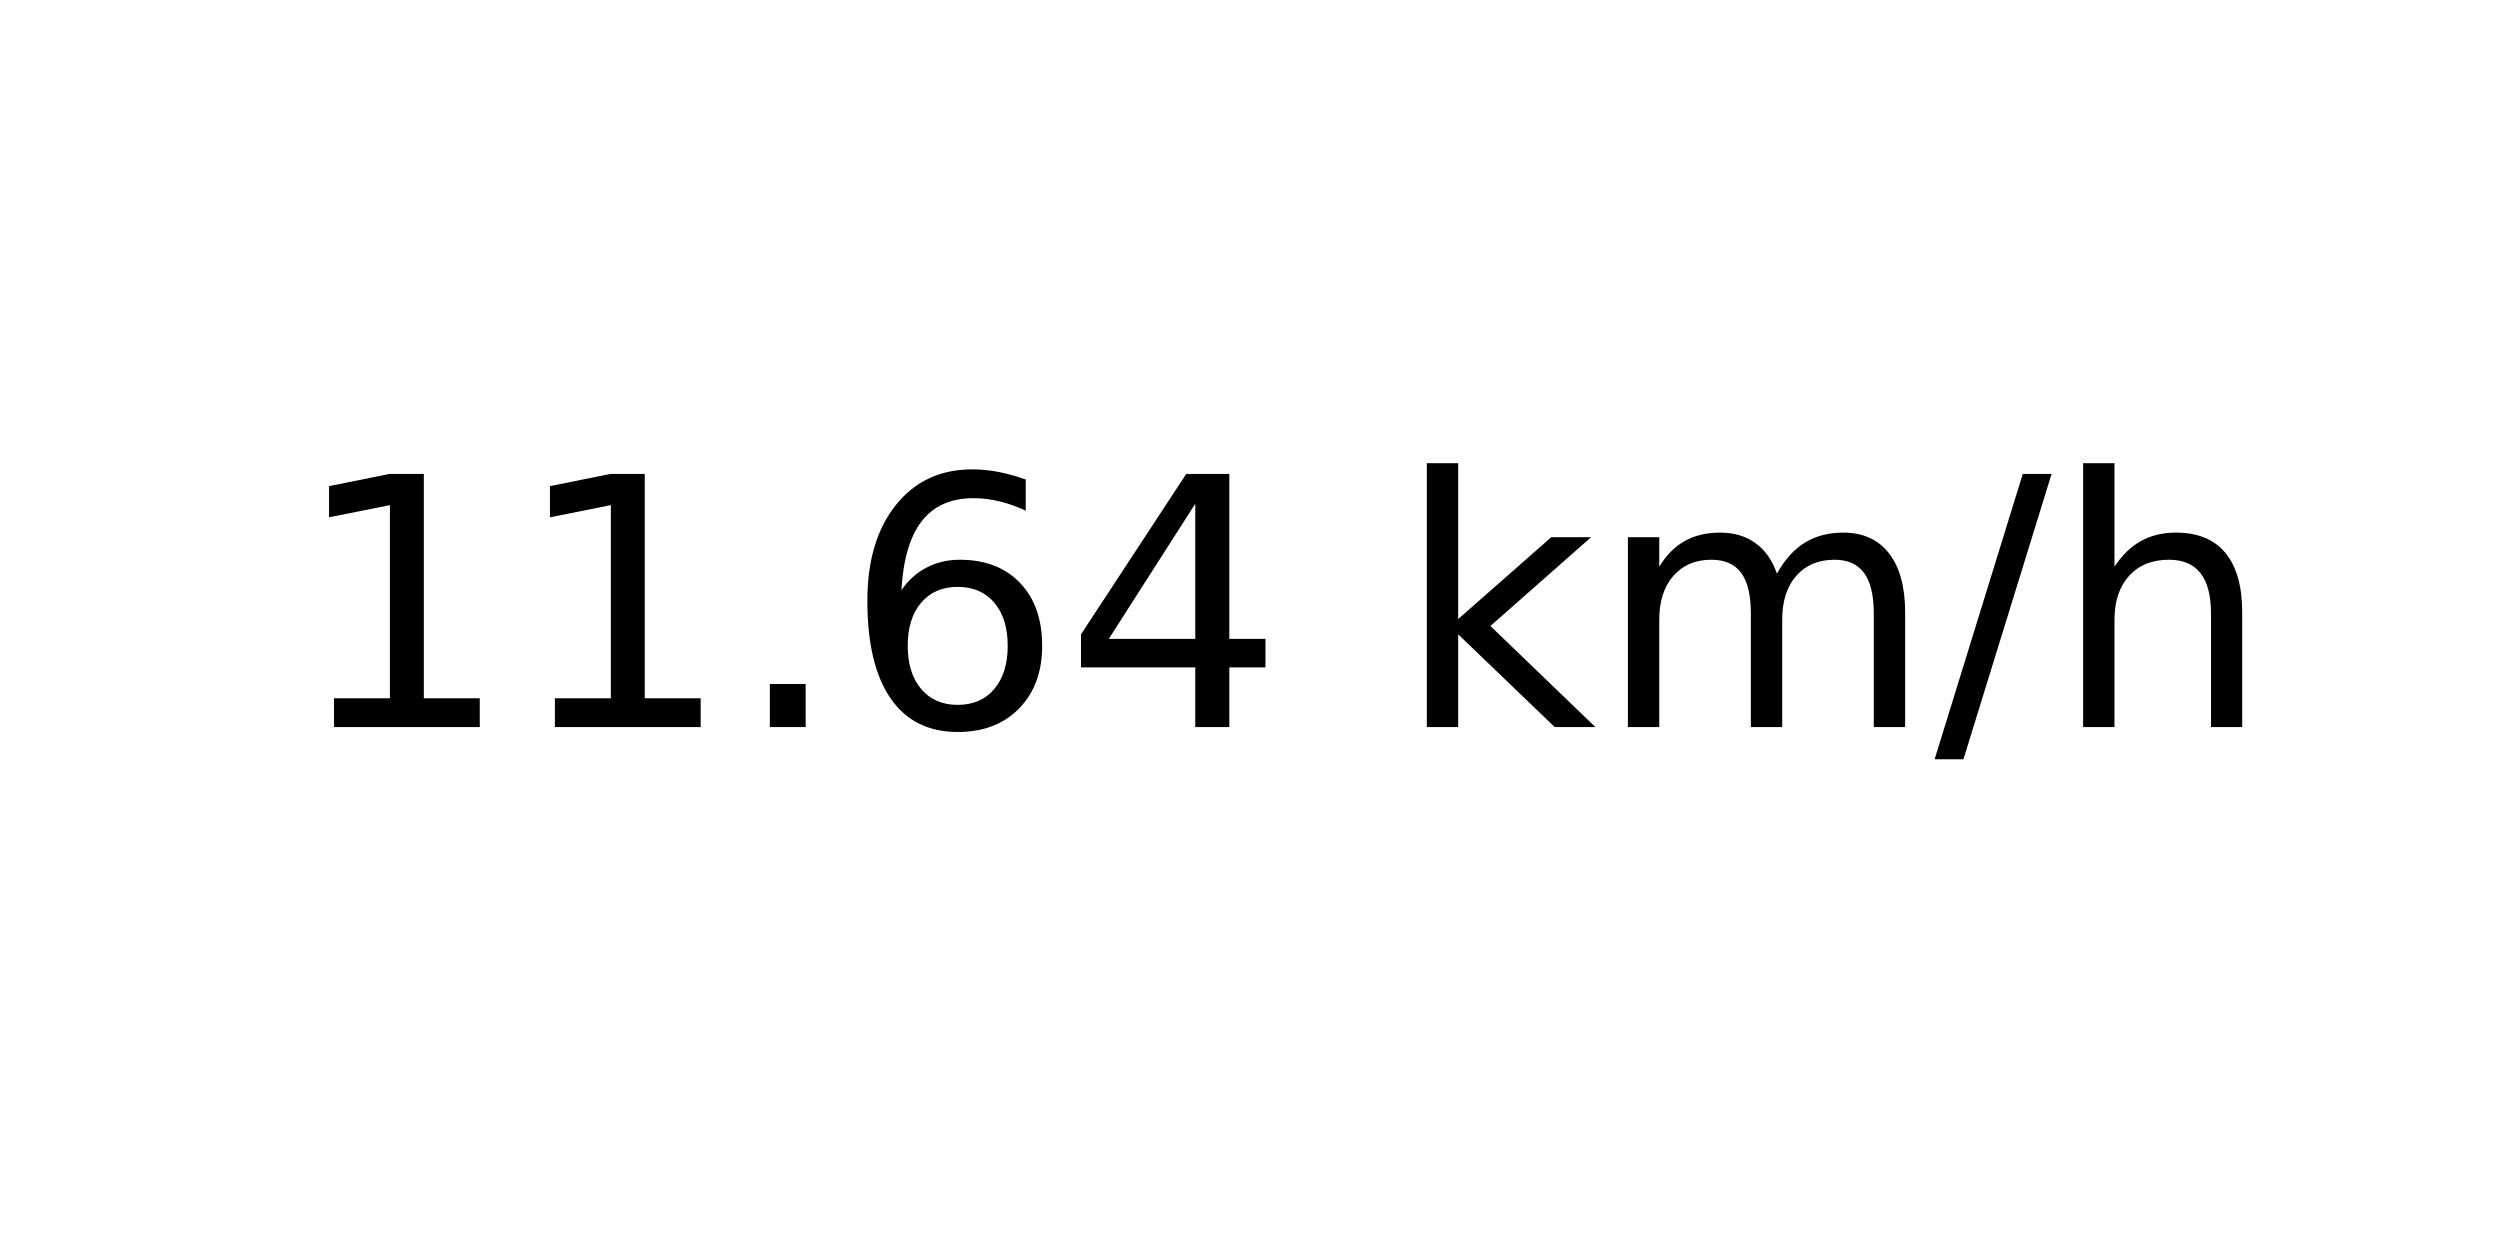
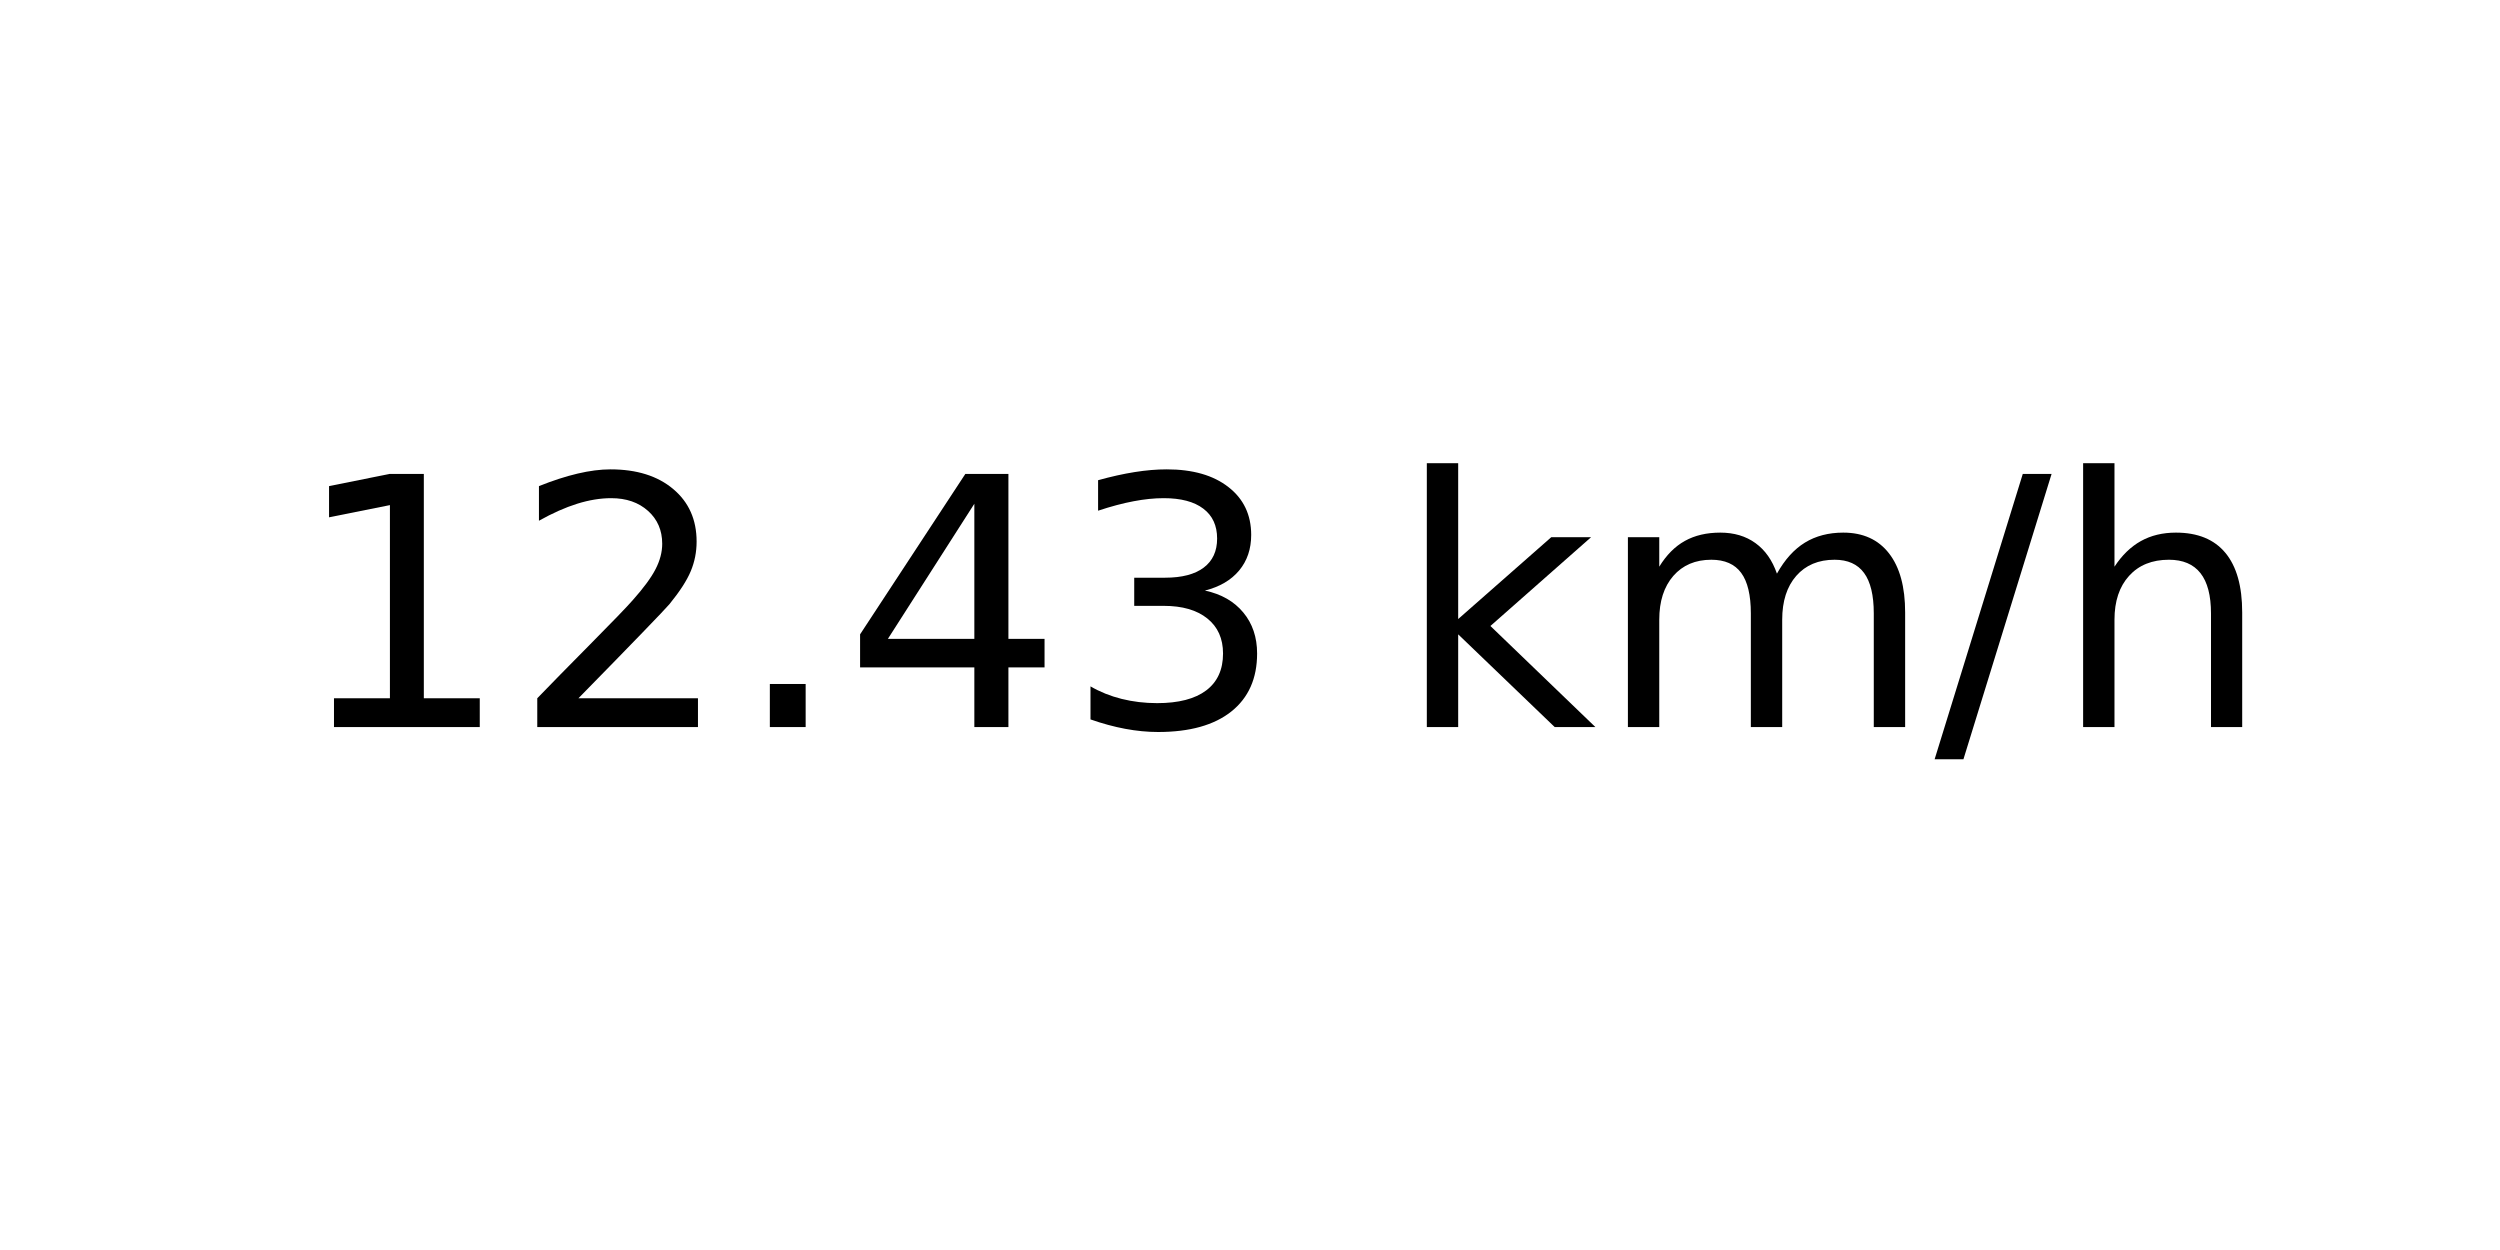
<svg xmlns="http://www.w3.org/2000/svg" xmlns:xlink="http://www.w3.org/1999/xlink" width="72pt" height="36pt" viewBox="0 0 72 36" version="1.1">
  <defs>
    <style type="text/css">*{stroke-linejoin: round; stroke-linecap: butt}</style>
  </defs>
  <g id="figure_1">
    <g id="axes_1">
      <g id="text_1">
        <g transform="translate(8.378125 20.93937) scale(0.1 -0.1)">
          <defs>
            <path id="DejaVuSans-31" d="M 794 531  L 1825 531  L 1825 4091  L 703 3866  L 703 4441  L 1819 4666  L 2450 4666  L 2450 531  L 3481 531  L 3481 0  L 794 0  L 794 531  z " transform="scale(0.015625)" />
+             <path id="DejaVuSans-32" d="M 1228 531  L 3431 531  L 3431 0  L 469 0  L 469 531  Q 828 903 1448 1529  Q 2069 2156 2228 2338  Q 2531 2678 2651 2914  Q 2772 3150 2772 3378  Q 2772 3750 2511 3984  Q 2250 4219 1831 4219  Q 1534 4219 1204 4116  Q 875 4013 500 3803  L 500 4441  Q 881 4594 1212 4672  Q 1544 4750 1819 4750  Q 2544 4750 2975 4387  Q 3406 4025 3406 3419  Q 3406 3131 3298 2873  Q 3191 2616 2906 2266  Q 2828 2175 2409 1742  Q 1991 1309 1228 531  z " transform="scale(0.015625)" />
            <path id="DejaVuSans-2e" d="M 684 794  L 1344 794  L 1344 0  L 684 0  L 684 794  z " transform="scale(0.015625)" />
-             <path id="DejaVuSans-36" d="M 2113 2584  Q 1688 2584 1439 2293  Q 1191 2003 1191 1497  Q 1191 994 1439 701  Q 1688 409 2113 409  Q 2538 409 2786 701  Q 3034 994 3034 1497  Q 3034 2003 2786 2293  Q 2538 2584 2113 2584  z M 3366 4563  L 3366 3988  Q 3128 4100 2886 4159  Q 2644 4219 2406 4219  Q 1781 4219 1451 3797  Q 1122 3375 1075 2522  Q 1259 2794 1537 2939  Q 1816 3084 2150 3084  Q 2853 3084 3261 2657  Q 3669 2231 3669 1497  Q 3669 778 3244 343  Q 2819 -91 2113 -91  Q 1303 -91 875 529  Q 447 1150 447 2328  Q 447 3434 972 4092  Q 1497 4750 2381 4750  Q 2619 4750 2861 4703  Q 3103 4656 3366 4563  z " transform="scale(0.015625)" />
            <path id="DejaVuSans-34" d="M 2419 4116  L 825 1625  L 2419 1625  L 2419 4116  z M 2253 4666  L 3047 4666  L 3047 1625  L 3713 1625  L 3713 1100  L 3047 1100  L 3047 0  L 2419 0  L 2419 1100  L 313 1100  L 313 1709  L 2253 4666  z " transform="scale(0.015625)" />
+             <path id="DejaVuSans-33" d="M 2597 2516  Q 3050 2419 3304 2112  Q 3559 1806 3559 1356  Q 3559 666 3084 287  Q 2609 -91 1734 -91  Q 1441 -91 1130 -33  Q 819 25 488 141  L 488 750  Q 750 597 1062 519  Q 1375 441 1716 441  Q 2309 441 2620 675  Q 2931 909 2931 1356  Q 2931 1769 2642 2001  Q 2353 2234 1838 2234  L 1294 2234  L 1294 2753  L 1863 2753  Q 2328 2753 2575 2939  Q 2822 3125 2822 3475  Q 2822 3834 2567 4026  Q 2313 4219 1838 4219  Q 1578 4219 1281 4162  Q 984 4106 628 3988  L 628 4550  Q 988 4650 1302 4700  Q 1616 4750 1894 4750  Q 2613 4750 3031 4423  Q 3450 4097 3450 3541  Q 3450 3153 3228 2886  Q 3006 2619 2597 2516  z " transform="scale(0.015625)" />
            <path id="DejaVuSans-20" transform="scale(0.015625)" />
            <path id="DejaVuSans-6b" d="M 581 4863  L 1159 4863  L 1159 1991  L 2875 3500  L 3609 3500  L 1753 1863  L 3688 0  L 2938 0  L 1159 1709  L 1159 0  L 581 0  L 581 4863  z " transform="scale(0.015625)" />
            <path id="DejaVuSans-6d" d="M 3328 2828  Q 3544 3216 3844 3400  Q 4144 3584 4550 3584  Q 5097 3584 5394 3201  Q 5691 2819 5691 2113  L 5691 0  L 5113 0  L 5113 2094  Q 5113 2597 4934 2840  Q 4756 3084 4391 3084  Q 3944 3084 3684 2787  Q 3425 2491 3425 1978  L 3425 0  L 2847 0  L 2847 2094  Q 2847 2600 2669 2842  Q 2491 3084 2119 3084  Q 1678 3084 1418 2786  Q 1159 2488 1159 1978  L 1159 0  L 581 0  L 581 3500  L 1159 3500  L 1159 2956  Q 1356 3278 1631 3431  Q 1906 3584 2284 3584  Q 2666 3584 2933 3390  Q 3200 3197 3328 2828  z " transform="scale(0.015625)" />
            <path id="DejaVuSans-2f" d="M 1625 4666  L 2156 4666  L 531 -594  L 0 -594  L 1625 4666  z " transform="scale(0.015625)" />
            <path id="DejaVuSans-68" d="M 3513 2113  L 3513 0  L 2938 0  L 2938 2094  Q 2938 2591 2744 2837  Q 2550 3084 2163 3084  Q 1697 3084 1428 2787  Q 1159 2491 1159 1978  L 1159 0  L 581 0  L 581 4863  L 1159 4863  L 1159 2956  Q 1366 3272 1645 3428  Q 1925 3584 2291 3584  Q 2894 3584 3203 3211  Q 3513 2838 3513 2113  z " transform="scale(0.015625)" />
          </defs>
          <use xlink:href="#DejaVuSans-31" />
-           <use xlink:href="#DejaVuSans-31" x="63.623" />
+           <use xlink:href="#DejaVuSans-32" x="63.623" />
          <use xlink:href="#DejaVuSans-2e" x="127.246" />
-           <use xlink:href="#DejaVuSans-36" x="159.033" />
-           <use xlink:href="#DejaVuSans-34" x="222.656" />
+           <use xlink:href="#DejaVuSans-34" x="159.033" />
+           <use xlink:href="#DejaVuSans-33" x="222.656" />
          <use xlink:href="#DejaVuSans-20" x="286.279" />
          <use xlink:href="#DejaVuSans-6b" x="318.066" />
          <use xlink:href="#DejaVuSans-6d" x="375.977" />
          <use xlink:href="#DejaVuSans-2f" x="473.389" />
          <use xlink:href="#DejaVuSans-68" x="507.08" />
        </g>
      </g>
    </g>
  </g>
</svg>
